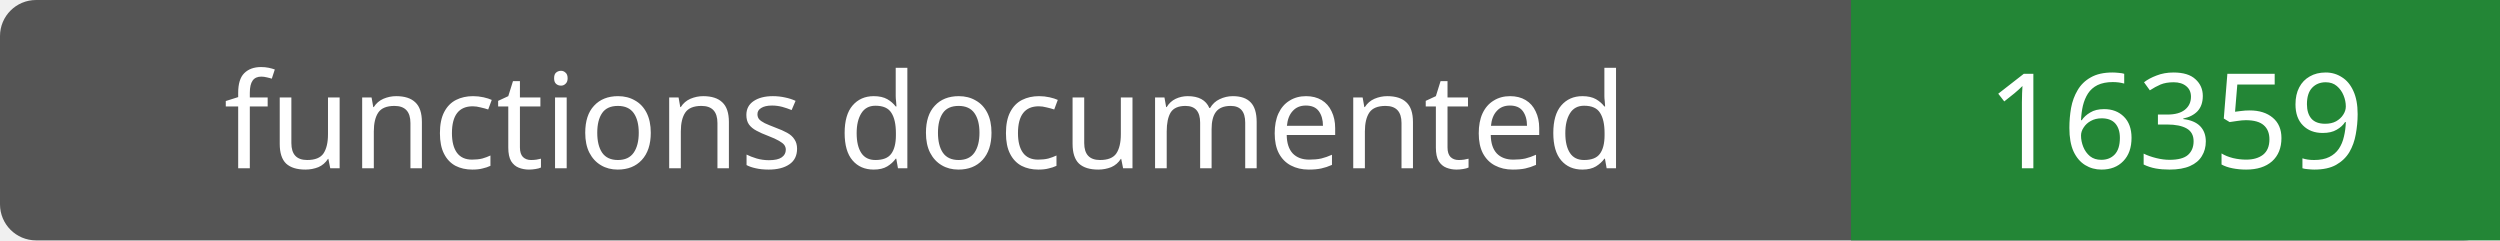
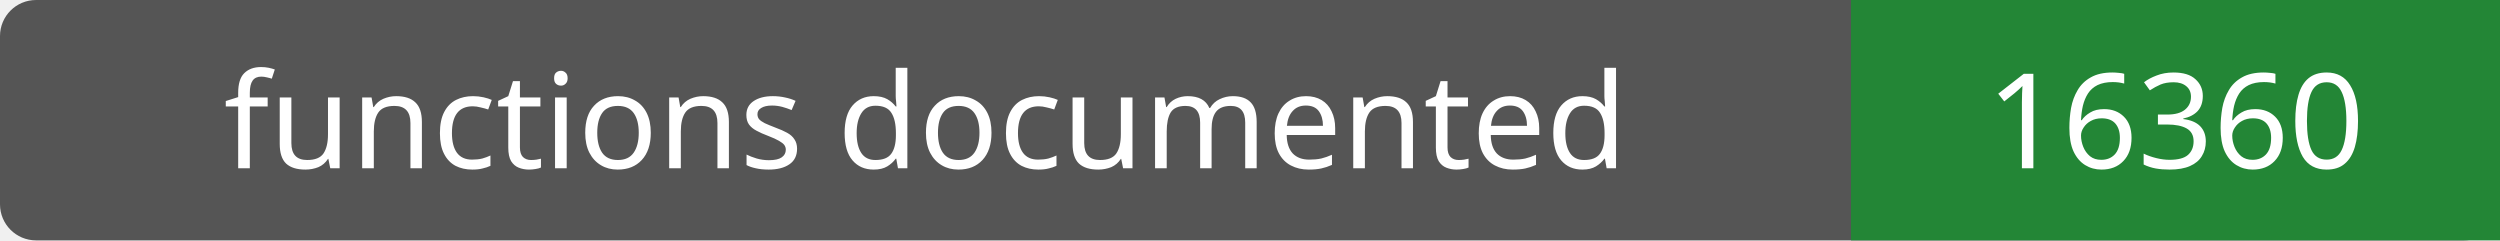
- <svg xmlns="http://www.w3.org/2000/svg" width="208" height="20" role="img" aria-label="functions documented: 16359">
+ <svg xmlns="http://www.w3.org/2000/svg" width="208" height="20" role="img" aria-label="functions documented: 16360">
  <rect width="208" height="20" rx="3" fill="#555" />
  <path fill="#238636" d="M154 0h54v20H154z" />
  <g fill="#fff" text-anchor="middle" font-family="Verdana,sans-serif" font-size="11">
    <text x="77.0" y="14">functions documented</text>
-     <text x="181.0" y="14">16359</text>
+     <text x="181.0" y="14">16360</text>
  </g>
</svg>
